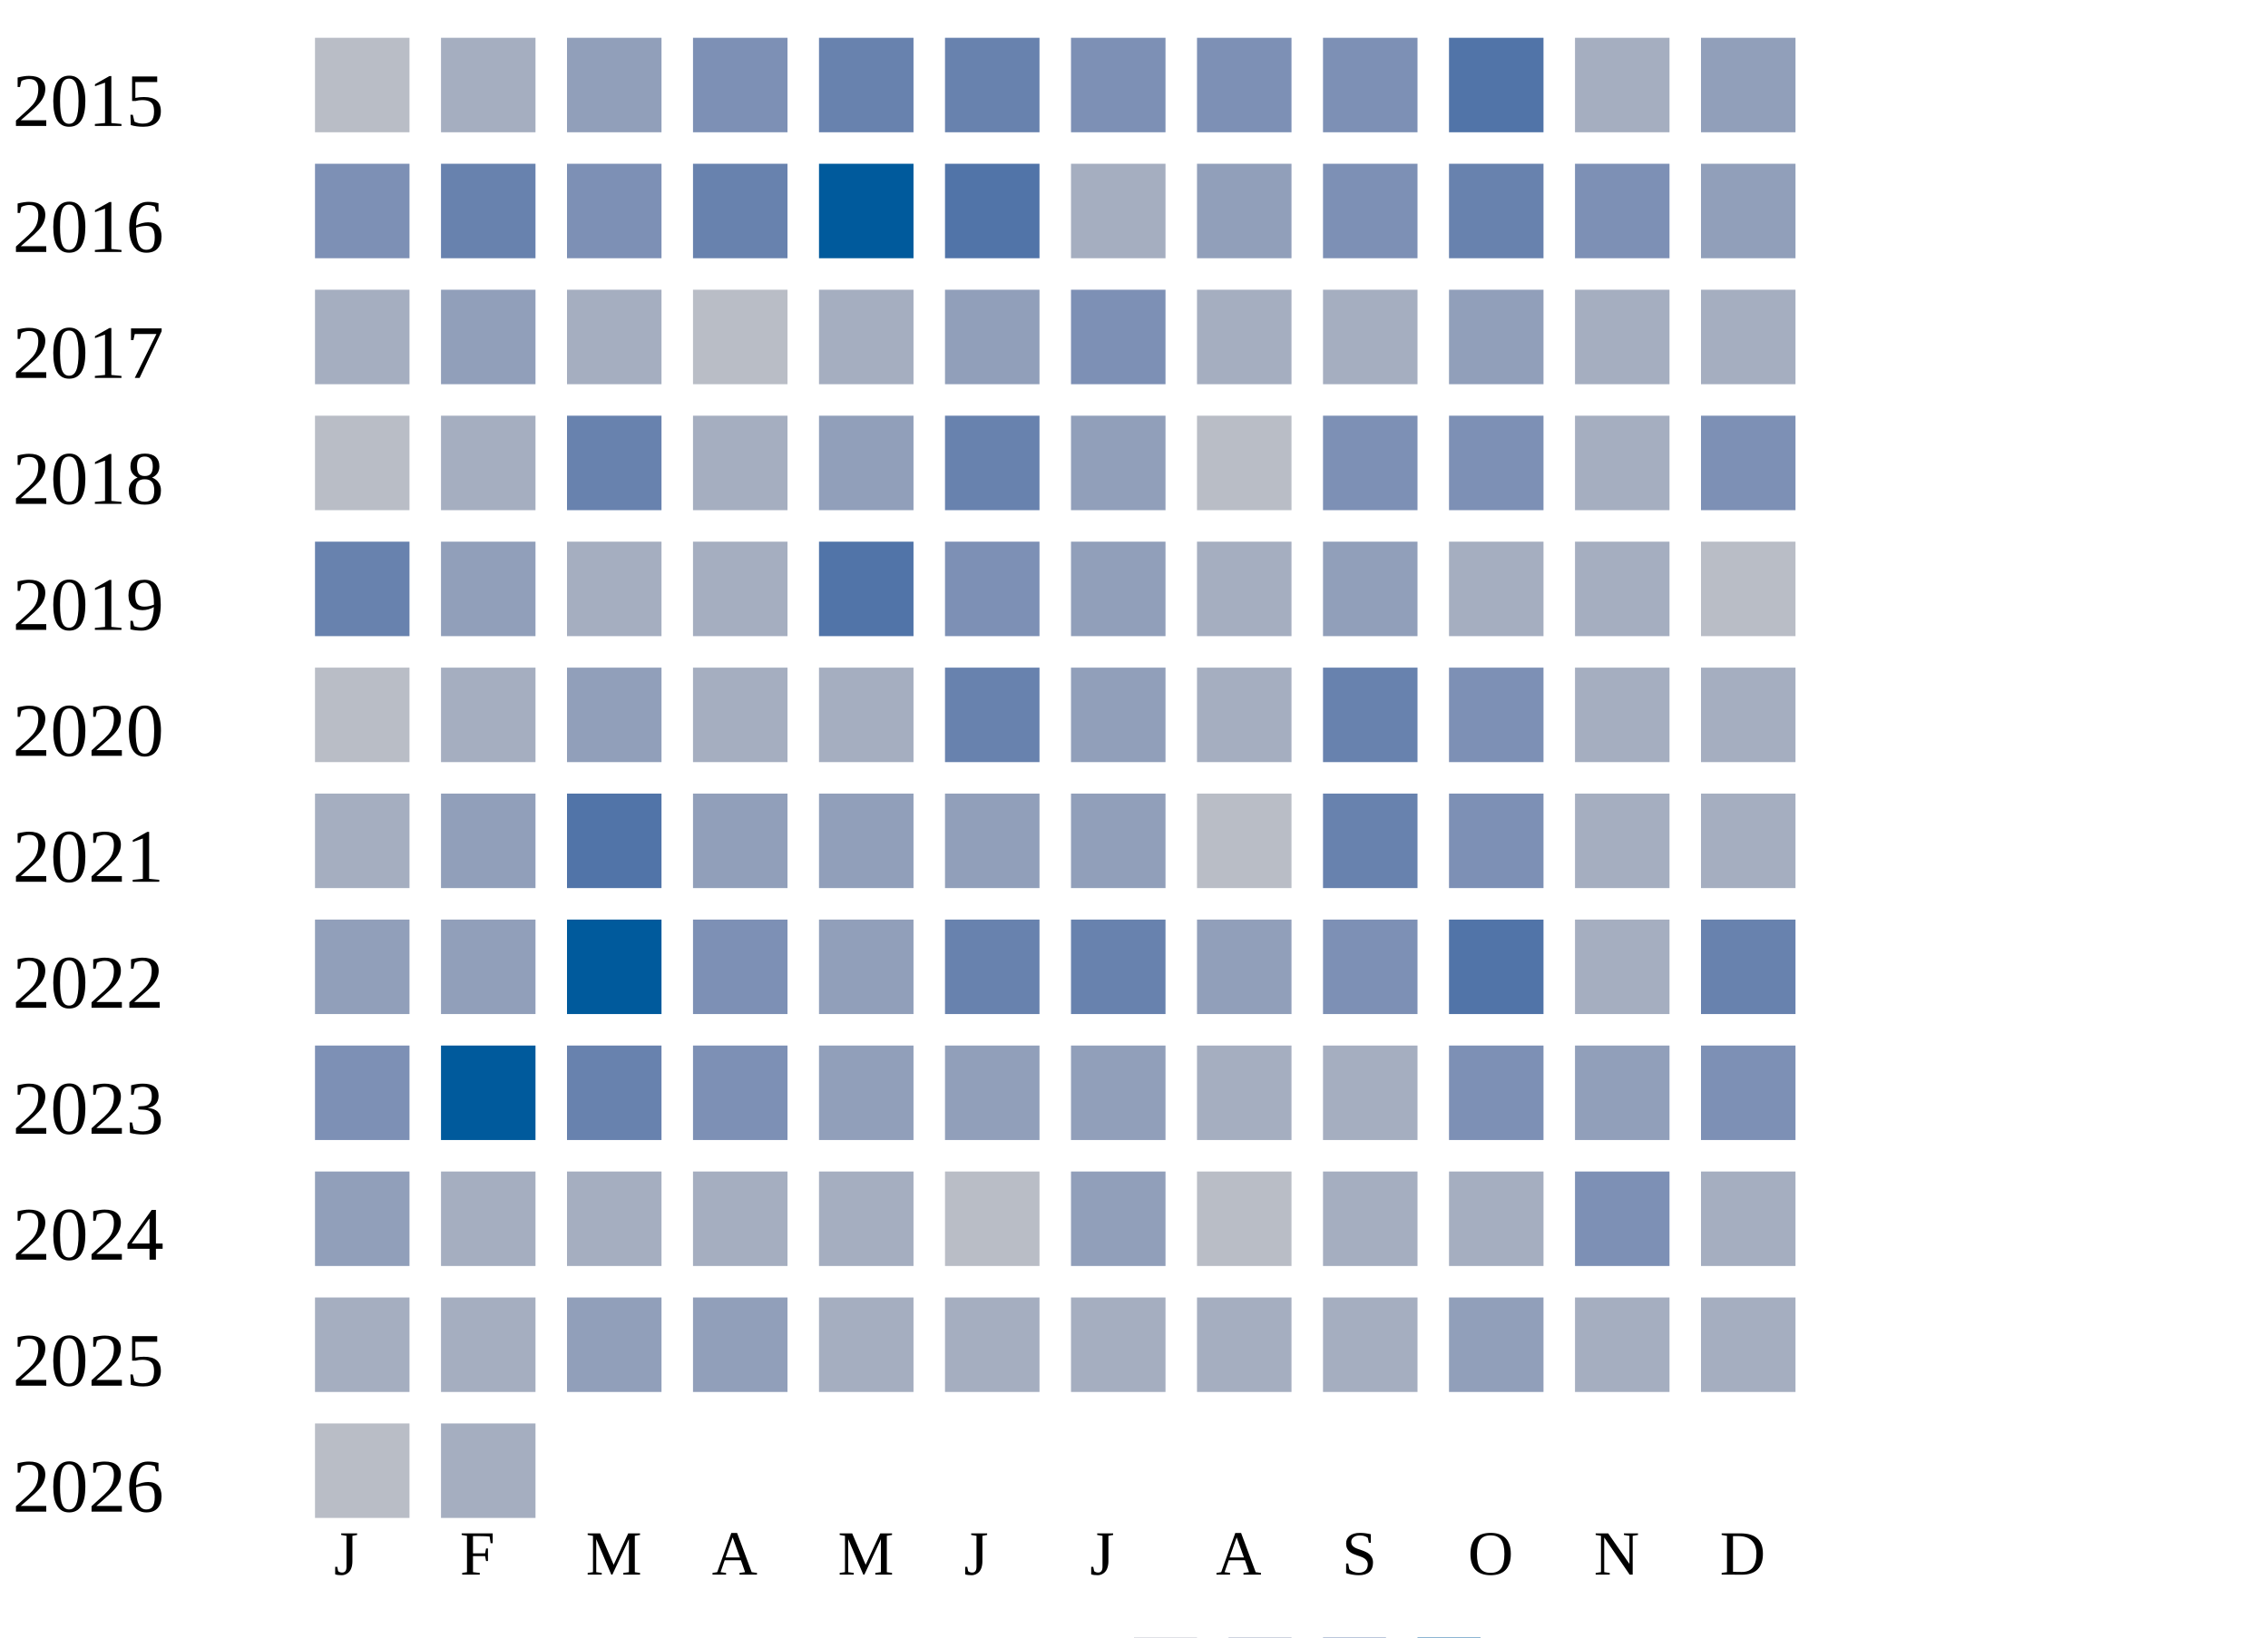
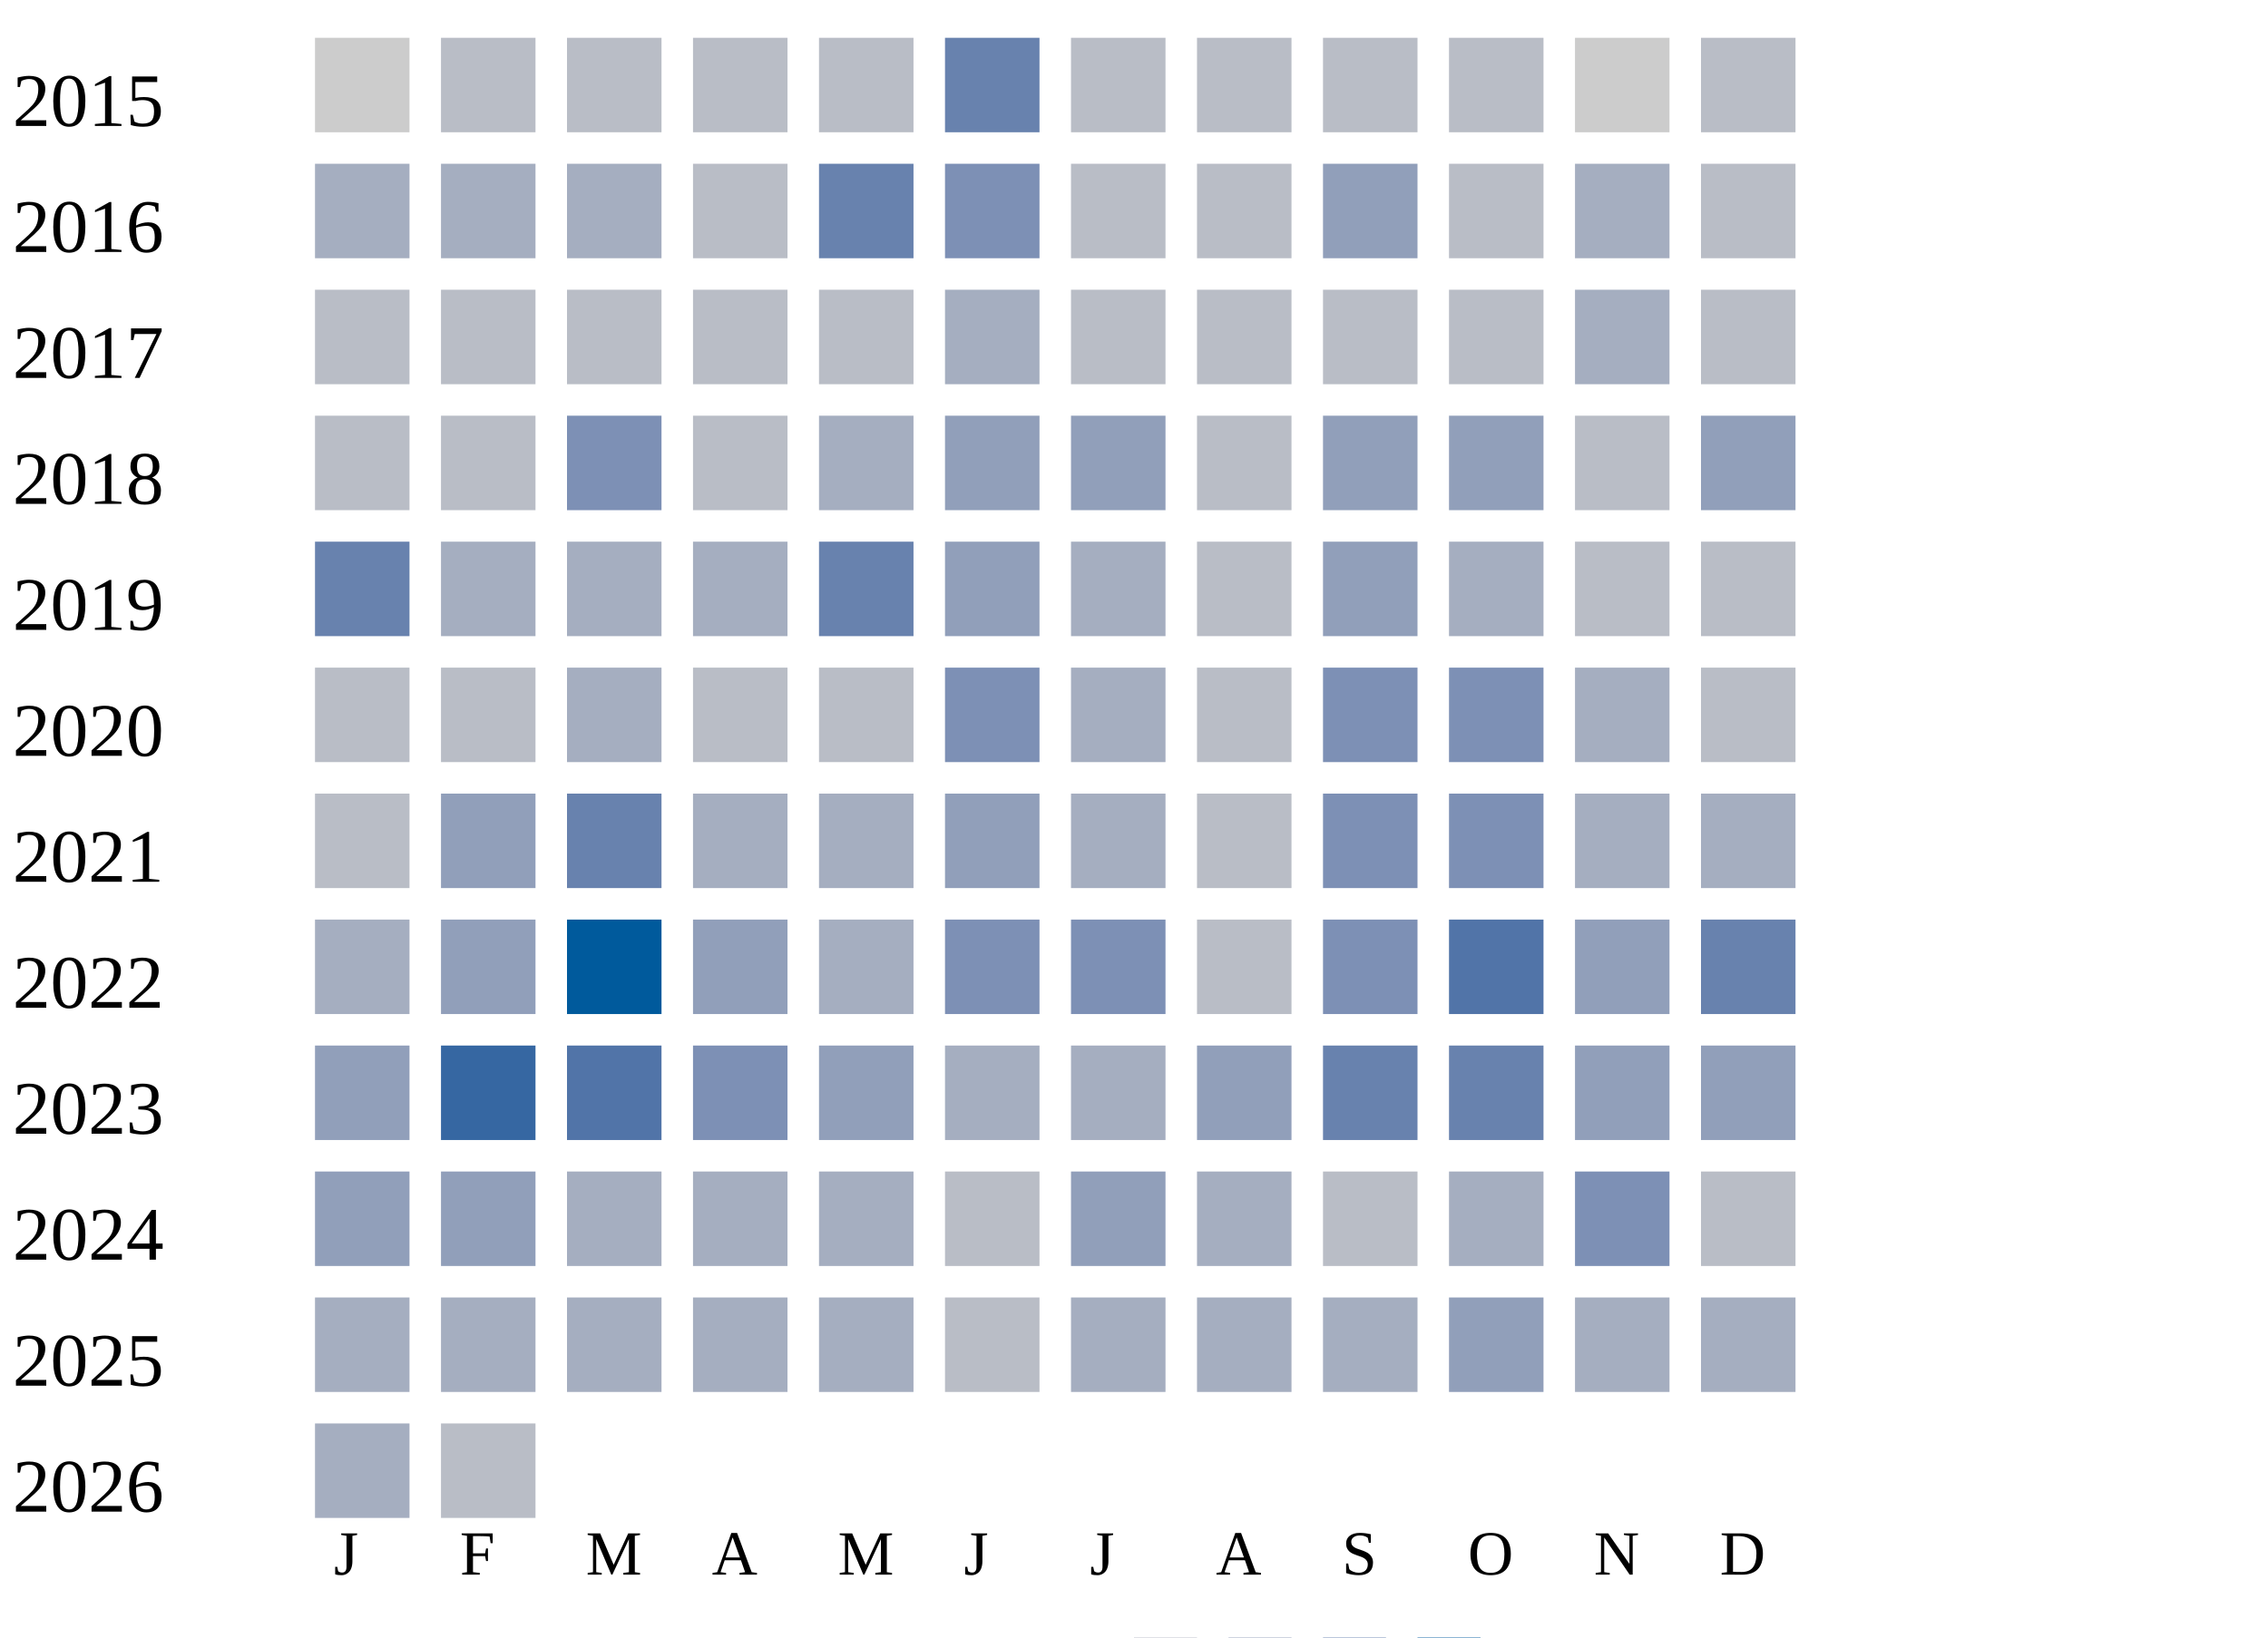
<svg xmlns="http://www.w3.org/2000/svg" width="360" height="260">
  <g transform="translate(0 0)">
    <text x="2" y="20">2015</text>
-     <rect x="50" y="6" width="15" height="15" fill="#b9bdc6" />
-     <rect x="70" y="6" width="15" height="15" fill="#a5aec0" />
-     <rect x="90" y="6" width="15" height="15" fill="#919fba" />
-     <rect x="110" y="6" width="15" height="15" fill="#7d90b5" />
-     <rect x="130" y="6" width="15" height="15" fill="#6882ae" />
+     <rect x="50" y="6" width="15" height="15" fill="#cccccc" />
+     <rect x="70" y="6" width="15" height="15" fill="#b9bdc6" />
+     <rect x="90" y="6" width="15" height="15" fill="#b9bdc6" />
+     <rect x="110" y="6" width="15" height="15" fill="#b9bdc6" />
+     <rect x="130" y="6" width="15" height="15" fill="#b9bdc6" />
    <rect x="150" y="6" width="15" height="15" fill="#6882ae" />
-     <rect x="170" y="6" width="15" height="15" fill="#7d90b5" />
-     <rect x="190" y="6" width="15" height="15" fill="#7d90b5" />
-     <rect x="210" y="6" width="15" height="15" fill="#7d90b5" />
-     <rect x="230" y="6" width="15" height="15" fill="#5174a8" />
-     <rect x="250" y="6" width="15" height="15" fill="#a5aec0" />
-     <rect x="270" y="6" width="15" height="15" fill="#919fba" />
+     <rect x="170" y="6" width="15" height="15" fill="#b9bdc6" />
+     <rect x="190" y="6" width="15" height="15" fill="#b9bdc6" />
+     <rect x="210" y="6" width="15" height="15" fill="#b9bdc6" />
+     <rect x="230" y="6" width="15" height="15" fill="#b9bdc6" />
+     <rect x="250" y="6" width="15" height="15" fill="#cccccc" />
+     <rect x="270" y="6" width="15" height="15" fill="#b9bdc6" />
  </g>
  <g transform="translate(0 20)">
    <text x="2" y="20">2016</text>
-     <rect x="50" y="6" width="15" height="15" fill="#7d90b5" />
-     <rect x="70" y="6" width="15" height="15" fill="#6882ae" />
-     <rect x="90" y="6" width="15" height="15" fill="#7d90b5" />
-     <rect x="110" y="6" width="15" height="15" fill="#6882ae" />
-     <rect x="130" y="6" width="15" height="15" fill="#005a9c" />
-     <rect x="150" y="6" width="15" height="15" fill="#5174a8" />
-     <rect x="170" y="6" width="15" height="15" fill="#a5aec0" />
-     <rect x="190" y="6" width="15" height="15" fill="#919fba" />
-     <rect x="210" y="6" width="15" height="15" fill="#7d90b5" />
-     <rect x="230" y="6" width="15" height="15" fill="#6882ae" />
-     <rect x="250" y="6" width="15" height="15" fill="#7d90b5" />
-     <rect x="270" y="6" width="15" height="15" fill="#919fba" />
+     <rect x="50" y="6" width="15" height="15" fill="#a5aec0" />
+     <rect x="70" y="6" width="15" height="15" fill="#a5aec0" />
+     <rect x="90" y="6" width="15" height="15" fill="#a5aec0" />
+     <rect x="110" y="6" width="15" height="15" fill="#b9bdc6" />
+     <rect x="130" y="6" width="15" height="15" fill="#6882ae" />
+     <rect x="150" y="6" width="15" height="15" fill="#7d90b5" />
+     <rect x="170" y="6" width="15" height="15" fill="#b9bdc6" />
+     <rect x="190" y="6" width="15" height="15" fill="#b9bdc6" />
+     <rect x="210" y="6" width="15" height="15" fill="#919fba" />
+     <rect x="230" y="6" width="15" height="15" fill="#b9bdc6" />
+     <rect x="250" y="6" width="15" height="15" fill="#a5aec0" />
+     <rect x="270" y="6" width="15" height="15" fill="#b9bdc6" />
  </g>
  <g transform="translate(0 40)">
    <text x="2" y="20">2017</text>
-     <rect x="50" y="6" width="15" height="15" fill="#a5aec0" />
-     <rect x="70" y="6" width="15" height="15" fill="#919fba" />
-     <rect x="90" y="6" width="15" height="15" fill="#a5aec0" />
+     <rect x="50" y="6" width="15" height="15" fill="#b9bdc6" />
+     <rect x="70" y="6" width="15" height="15" fill="#b9bdc6" />
+     <rect x="90" y="6" width="15" height="15" fill="#b9bdc6" />
    <rect x="110" y="6" width="15" height="15" fill="#b9bdc6" />
-     <rect x="130" y="6" width="15" height="15" fill="#a5aec0" />
-     <rect x="150" y="6" width="15" height="15" fill="#919fba" />
-     <rect x="170" y="6" width="15" height="15" fill="#7d90b5" />
-     <rect x="190" y="6" width="15" height="15" fill="#a5aec0" />
-     <rect x="210" y="6" width="15" height="15" fill="#a5aec0" />
-     <rect x="230" y="6" width="15" height="15" fill="#919fba" />
+     <rect x="130" y="6" width="15" height="15" fill="#b9bdc6" />
+     <rect x="150" y="6" width="15" height="15" fill="#a5aec0" />
+     <rect x="170" y="6" width="15" height="15" fill="#b9bdc6" />
+     <rect x="190" y="6" width="15" height="15" fill="#b9bdc6" />
+     <rect x="210" y="6" width="15" height="15" fill="#b9bdc6" />
+     <rect x="230" y="6" width="15" height="15" fill="#b9bdc6" />
    <rect x="250" y="6" width="15" height="15" fill="#a5aec0" />
-     <rect x="270" y="6" width="15" height="15" fill="#a5aec0" />
+     <rect x="270" y="6" width="15" height="15" fill="#b9bdc6" />
  </g>
  <g transform="translate(0 60)">
    <text x="2" y="20">2018</text>
    <rect x="50" y="6" width="15" height="15" fill="#b9bdc6" />
-     <rect x="70" y="6" width="15" height="15" fill="#a5aec0" />
-     <rect x="90" y="6" width="15" height="15" fill="#6882ae" />
-     <rect x="110" y="6" width="15" height="15" fill="#a5aec0" />
-     <rect x="130" y="6" width="15" height="15" fill="#919fba" />
-     <rect x="150" y="6" width="15" height="15" fill="#6882ae" />
+     <rect x="70" y="6" width="15" height="15" fill="#b9bdc6" />
+     <rect x="90" y="6" width="15" height="15" fill="#7d90b5" />
+     <rect x="110" y="6" width="15" height="15" fill="#b9bdc6" />
+     <rect x="130" y="6" width="15" height="15" fill="#a5aec0" />
+     <rect x="150" y="6" width="15" height="15" fill="#919fba" />
    <rect x="170" y="6" width="15" height="15" fill="#919fba" />
    <rect x="190" y="6" width="15" height="15" fill="#b9bdc6" />
-     <rect x="210" y="6" width="15" height="15" fill="#7d90b5" />
-     <rect x="230" y="6" width="15" height="15" fill="#7d90b5" />
-     <rect x="250" y="6" width="15" height="15" fill="#a5aec0" />
-     <rect x="270" y="6" width="15" height="15" fill="#7d90b5" />
+     <rect x="210" y="6" width="15" height="15" fill="#919fba" />
+     <rect x="230" y="6" width="15" height="15" fill="#919fba" />
+     <rect x="250" y="6" width="15" height="15" fill="#b9bdc6" />
+     <rect x="270" y="6" width="15" height="15" fill="#919fba" />
  </g>
  <g transform="translate(0 80)">
    <text x="2" y="20">2019</text>
    <rect x="50" y="6" width="15" height="15" fill="#6882ae" />
-     <rect x="70" y="6" width="15" height="15" fill="#919fba" />
+     <rect x="70" y="6" width="15" height="15" fill="#a5aec0" />
    <rect x="90" y="6" width="15" height="15" fill="#a5aec0" />
    <rect x="110" y="6" width="15" height="15" fill="#a5aec0" />
-     <rect x="130" y="6" width="15" height="15" fill="#5174a8" />
-     <rect x="150" y="6" width="15" height="15" fill="#7d90b5" />
-     <rect x="170" y="6" width="15" height="15" fill="#919fba" />
-     <rect x="190" y="6" width="15" height="15" fill="#a5aec0" />
+     <rect x="130" y="6" width="15" height="15" fill="#6882ae" />
+     <rect x="150" y="6" width="15" height="15" fill="#919fba" />
+     <rect x="170" y="6" width="15" height="15" fill="#a5aec0" />
+     <rect x="190" y="6" width="15" height="15" fill="#b9bdc6" />
    <rect x="210" y="6" width="15" height="15" fill="#919fba" />
    <rect x="230" y="6" width="15" height="15" fill="#a5aec0" />
-     <rect x="250" y="6" width="15" height="15" fill="#a5aec0" />
+     <rect x="250" y="6" width="15" height="15" fill="#b9bdc6" />
    <rect x="270" y="6" width="15" height="15" fill="#b9bdc6" />
  </g>
  <g transform="translate(0 100)">
    <text x="2" y="20">2020</text>
    <rect x="50" y="6" width="15" height="15" fill="#b9bdc6" />
-     <rect x="70" y="6" width="15" height="15" fill="#a5aec0" />
-     <rect x="90" y="6" width="15" height="15" fill="#919fba" />
-     <rect x="110" y="6" width="15" height="15" fill="#a5aec0" />
-     <rect x="130" y="6" width="15" height="15" fill="#a5aec0" />
-     <rect x="150" y="6" width="15" height="15" fill="#6882ae" />
-     <rect x="170" y="6" width="15" height="15" fill="#919fba" />
-     <rect x="190" y="6" width="15" height="15" fill="#a5aec0" />
-     <rect x="210" y="6" width="15" height="15" fill="#6882ae" />
+     <rect x="70" y="6" width="15" height="15" fill="#b9bdc6" />
+     <rect x="90" y="6" width="15" height="15" fill="#a5aec0" />
+     <rect x="110" y="6" width="15" height="15" fill="#b9bdc6" />
+     <rect x="130" y="6" width="15" height="15" fill="#b9bdc6" />
+     <rect x="150" y="6" width="15" height="15" fill="#7d90b5" />
+     <rect x="170" y="6" width="15" height="15" fill="#a5aec0" />
+     <rect x="190" y="6" width="15" height="15" fill="#b9bdc6" />
+     <rect x="210" y="6" width="15" height="15" fill="#7d90b5" />
    <rect x="230" y="6" width="15" height="15" fill="#7d90b5" />
    <rect x="250" y="6" width="15" height="15" fill="#a5aec0" />
-     <rect x="270" y="6" width="15" height="15" fill="#a5aec0" />
+     <rect x="270" y="6" width="15" height="15" fill="#b9bdc6" />
  </g>
  <g transform="translate(0 120)">
    <text x="2" y="20">2021</text>
-     <rect x="50" y="6" width="15" height="15" fill="#a5aec0" />
+     <rect x="50" y="6" width="15" height="15" fill="#b9bdc6" />
    <rect x="70" y="6" width="15" height="15" fill="#919fba" />
-     <rect x="90" y="6" width="15" height="15" fill="#5174a8" />
-     <rect x="110" y="6" width="15" height="15" fill="#919fba" />
-     <rect x="130" y="6" width="15" height="15" fill="#919fba" />
+     <rect x="90" y="6" width="15" height="15" fill="#6882ae" />
+     <rect x="110" y="6" width="15" height="15" fill="#a5aec0" />
+     <rect x="130" y="6" width="15" height="15" fill="#a5aec0" />
    <rect x="150" y="6" width="15" height="15" fill="#919fba" />
-     <rect x="170" y="6" width="15" height="15" fill="#919fba" />
+     <rect x="170" y="6" width="15" height="15" fill="#a5aec0" />
    <rect x="190" y="6" width="15" height="15" fill="#b9bdc6" />
-     <rect x="210" y="6" width="15" height="15" fill="#6882ae" />
+     <rect x="210" y="6" width="15" height="15" fill="#7d90b5" />
    <rect x="230" y="6" width="15" height="15" fill="#7d90b5" />
    <rect x="250" y="6" width="15" height="15" fill="#a5aec0" />
    <rect x="270" y="6" width="15" height="15" fill="#a5aec0" />
  </g>
  <g transform="translate(0 140)">
    <text x="2" y="20">2022</text>
-     <rect x="50" y="6" width="15" height="15" fill="#919fba" />
+     <rect x="50" y="6" width="15" height="15" fill="#a5aec0" />
    <rect x="70" y="6" width="15" height="15" fill="#919fba" />
    <rect x="90" y="6" width="15" height="15" fill="#005a9c" />
-     <rect x="110" y="6" width="15" height="15" fill="#7d90b5" />
-     <rect x="130" y="6" width="15" height="15" fill="#919fba" />
-     <rect x="150" y="6" width="15" height="15" fill="#6882ae" />
-     <rect x="170" y="6" width="15" height="15" fill="#6882ae" />
-     <rect x="190" y="6" width="15" height="15" fill="#919fba" />
+     <rect x="110" y="6" width="15" height="15" fill="#919fba" />
+     <rect x="130" y="6" width="15" height="15" fill="#a5aec0" />
+     <rect x="150" y="6" width="15" height="15" fill="#7d90b5" />
+     <rect x="170" y="6" width="15" height="15" fill="#7d90b5" />
+     <rect x="190" y="6" width="15" height="15" fill="#b9bdc6" />
    <rect x="210" y="6" width="15" height="15" fill="#7d90b5" />
    <rect x="230" y="6" width="15" height="15" fill="#5174a8" />
-     <rect x="250" y="6" width="15" height="15" fill="#a5aec0" />
+     <rect x="250" y="6" width="15" height="15" fill="#919fba" />
    <rect x="270" y="6" width="15" height="15" fill="#6882ae" />
  </g>
  <g transform="translate(0 160)">
    <text x="2" y="20">2023</text>
-     <rect x="50" y="6" width="15" height="15" fill="#7d90b5" />
-     <rect x="70" y="6" width="15" height="15" fill="#005a9c" />
-     <rect x="90" y="6" width="15" height="15" fill="#6882ae" />
+     <rect x="50" y="6" width="15" height="15" fill="#919fba" />
+     <rect x="70" y="6" width="15" height="15" fill="#3667a2" />
+     <rect x="90" y="6" width="15" height="15" fill="#5174a8" />
    <rect x="110" y="6" width="15" height="15" fill="#7d90b5" />
    <rect x="130" y="6" width="15" height="15" fill="#919fba" />
-     <rect x="150" y="6" width="15" height="15" fill="#919fba" />
-     <rect x="170" y="6" width="15" height="15" fill="#919fba" />
-     <rect x="190" y="6" width="15" height="15" fill="#a5aec0" />
-     <rect x="210" y="6" width="15" height="15" fill="#a5aec0" />
-     <rect x="230" y="6" width="15" height="15" fill="#7d90b5" />
+     <rect x="150" y="6" width="15" height="15" fill="#a5aec0" />
+     <rect x="170" y="6" width="15" height="15" fill="#a5aec0" />
+     <rect x="190" y="6" width="15" height="15" fill="#919fba" />
+     <rect x="210" y="6" width="15" height="15" fill="#6882ae" />
+     <rect x="230" y="6" width="15" height="15" fill="#6882ae" />
    <rect x="250" y="6" width="15" height="15" fill="#919fba" />
-     <rect x="270" y="6" width="15" height="15" fill="#7d90b5" />
+     <rect x="270" y="6" width="15" height="15" fill="#919fba" />
  </g>
  <g transform="translate(0 180)">
    <text x="2" y="20">2024</text>
    <rect x="50" y="6" width="15" height="15" fill="#919fba" />
+     <rect x="70" y="6" width="15" height="15" fill="#919fba" />
+     <rect x="90" y="6" width="15" height="15" fill="#a5aec0" />
+     <rect x="110" y="6" width="15" height="15" fill="#a5aec0" />
+     <rect x="130" y="6" width="15" height="15" fill="#a5aec0" />
+     <rect x="150" y="6" width="15" height="15" fill="#b9bdc6" />
+     <rect x="170" y="6" width="15" height="15" fill="#919fba" />
+     <rect x="190" y="6" width="15" height="15" fill="#a5aec0" />
+     <rect x="210" y="6" width="15" height="15" fill="#b9bdc6" />
+     <rect x="230" y="6" width="15" height="15" fill="#a5aec0" />
+     <rect x="250" y="6" width="15" height="15" fill="#7d90b5" />
+     <rect x="270" y="6" width="15" height="15" fill="#b9bdc6" />
+   </g>
+   <g transform="translate(0 200)">
+     <text x="2" y="20">2025</text>
+     <rect x="50" y="6" width="15" height="15" fill="#a5aec0" />
    <rect x="70" y="6" width="15" height="15" fill="#a5aec0" />
    <rect x="90" y="6" width="15" height="15" fill="#a5aec0" />
    <rect x="110" y="6" width="15" height="15" fill="#a5aec0" />
    <rect x="130" y="6" width="15" height="15" fill="#a5aec0" />
    <rect x="150" y="6" width="15" height="15" fill="#b9bdc6" />
-     <rect x="170" y="6" width="15" height="15" fill="#919fba" />
-     <rect x="190" y="6" width="15" height="15" fill="#b9bdc6" />
-     <rect x="210" y="6" width="15" height="15" fill="#a5aec0" />
-     <rect x="230" y="6" width="15" height="15" fill="#a5aec0" />
-     <rect x="250" y="6" width="15" height="15" fill="#7d90b5" />
-     <rect x="270" y="6" width="15" height="15" fill="#a5aec0" />
-   </g>
-   <g transform="translate(0 200)">
-     <text x="2" y="20">2025</text>
-     <rect x="50" y="6" width="15" height="15" fill="#a5aec0" />
-     <rect x="70" y="6" width="15" height="15" fill="#a5aec0" />
-     <rect x="90" y="6" width="15" height="15" fill="#919fba" />
-     <rect x="110" y="6" width="15" height="15" fill="#919fba" />
-     <rect x="130" y="6" width="15" height="15" fill="#a5aec0" />
-     <rect x="150" y="6" width="15" height="15" fill="#a5aec0" />
    <rect x="170" y="6" width="15" height="15" fill="#a5aec0" />
    <rect x="190" y="6" width="15" height="15" fill="#a5aec0" />
    <rect x="210" y="6" width="15" height="15" fill="#a5aec0" />
    <rect x="230" y="6" width="15" height="15" fill="#919fba" />
    <rect x="250" y="6" width="15" height="15" fill="#a5aec0" />
    <rect x="270" y="6" width="15" height="15" fill="#a5aec0" />
  </g>
  <g transform="translate(0 220)">
    <text x="2" y="20">2026</text>
-     <rect x="50" y="6" width="15" height="15" fill="#b9bdc6" />
-     <rect x="70" y="6" width="15" height="15" fill="#a5aec0" />
+     <rect x="50" y="6" width="15" height="15" fill="#a5aec0" />
+     <rect x="70" y="6" width="15" height="15" fill="#b9bdc6" />
  </g>
  <text style="font-size: 10px; text-align: center" x="53" y="250">J</text>
  <text style="font-size: 10px; text-align: center" x="73" y="250">F</text>
  <text style="font-size: 10px; text-align: center" x="93" y="250">M</text>
  <text style="font-size: 10px; text-align: center" x="113" y="250">A</text>
  <text style="font-size: 10px; text-align: center" x="133" y="250">M</text>
  <text style="font-size: 10px; text-align: center" x="153" y="250">J</text>
  <text style="font-size: 10px; text-align: center" x="173" y="250">J</text>
  <text style="font-size: 10px; text-align: center" x="193" y="250">A</text>
  <text style="font-size: 10px; text-align: center" x="213" y="250">S</text>
  <text style="font-size: 10px; text-align: center" x="233" y="250">O</text>
  <text style="font-size: 10px; text-align: center" x="253" y="250">N</text>
  <text style="font-size: 10px; text-align: center" x="273" y="250">D</text>
  <text style="font-size: 10px;" x="155" y="269">Less</text>
  <rect fill="#b9bdc6" width="10" height="10" x="180" y="260" />
  <rect fill="#919fba" width="10" height="10" x="195" y="260" />
  <rect fill="#6882ae" width="10" height="10" x="210" y="260" />
  <rect fill="#005a9c" width="10" height="10" x="225" y="260" />
  <text x="240" y="269" style="font-size: 10px;">More</text>
</svg>
